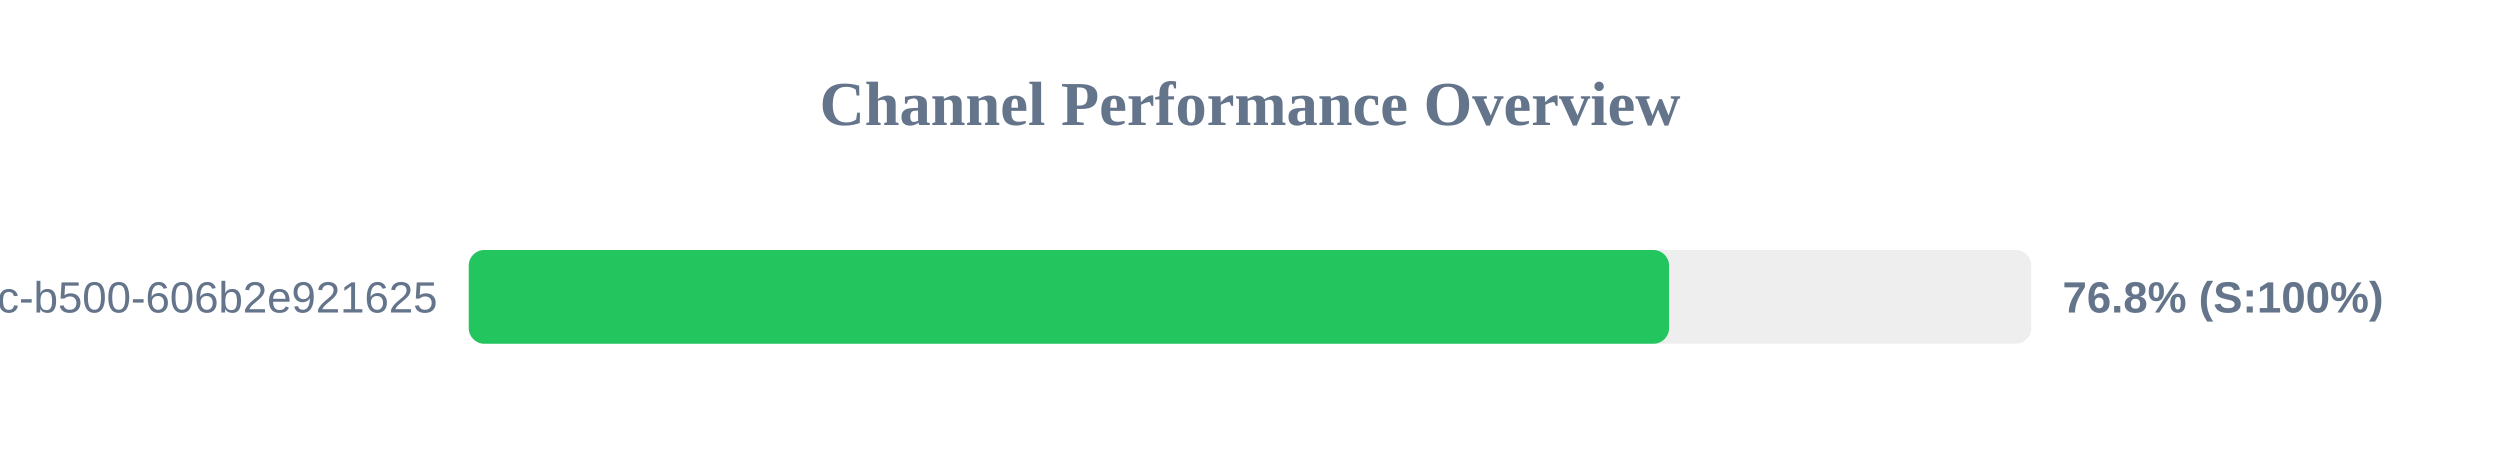
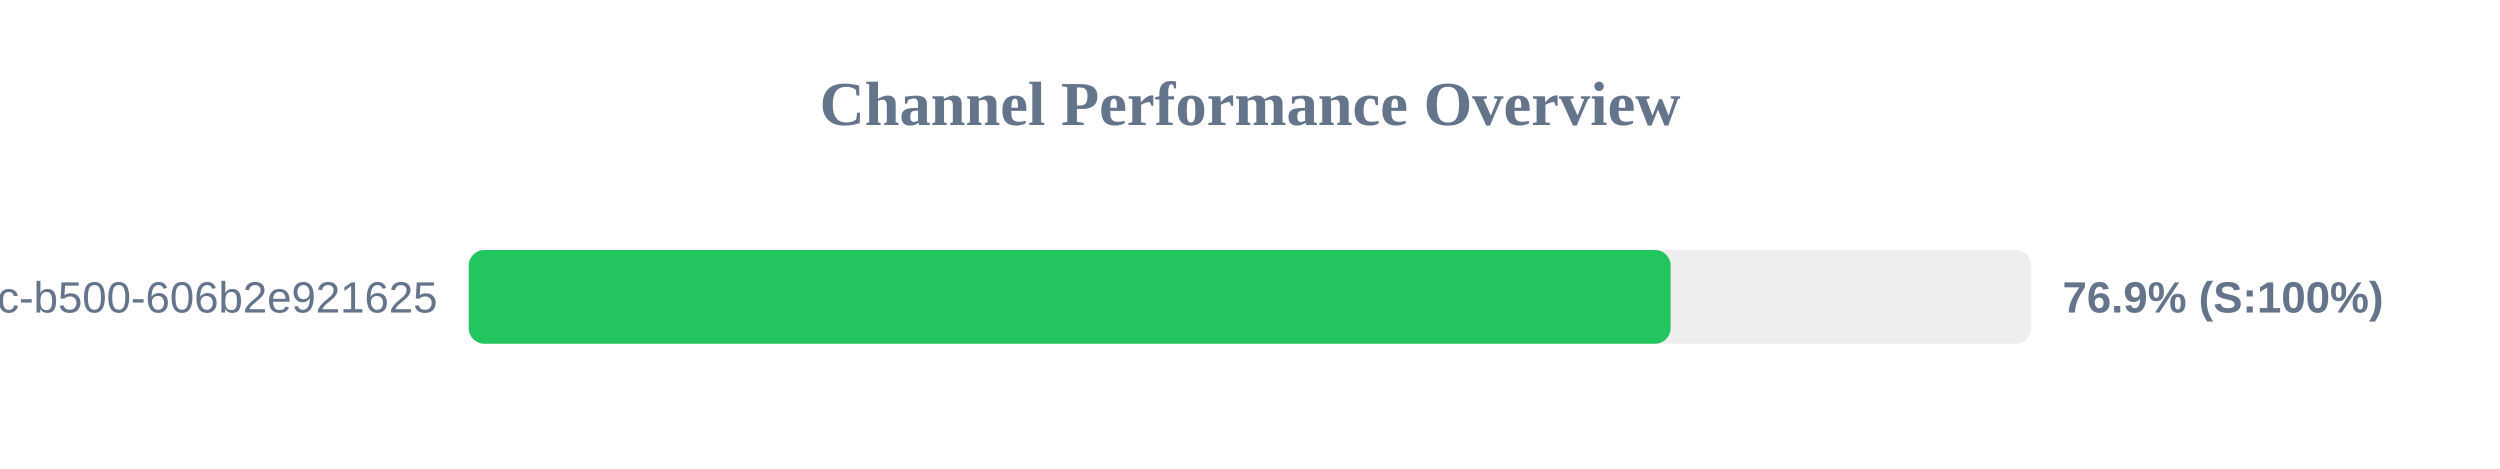
<svg xmlns="http://www.w3.org/2000/svg" width="800" height="150" version="1.1">
  <style>
        .row { font: 14px Arial; fill: #64748b; }
        .score { font: bold 14px Arial; fill: #64748b; }
    </style>
  <text x="400" y="40" text-anchor="middle" font-size="20px" font-weight="bold" fill="#64748b">Channel Performance Overview</text>
  <rect x="150" y="80" width="500" height="30" fill="#eee" rx="5" />
-   <rect x="150" y="80" width="384.1" height="30" fill="#22c55e" rx="5" />
+   <rect x="150" y="80" width="384.6" height="30" fill="#22c55e" rx="5" />
  <text x="140" y="100" text-anchor="end" class="row">?uuid=f901861b-6491-450c-b500-606b2e921625</text>
-   <text x="660" y="100" text-anchor="start" class="score">76.8% (S:100%)</text>
+   <text x="660" y="100" text-anchor="start" class="score">76.9% (S:100%)</text>
</svg>
